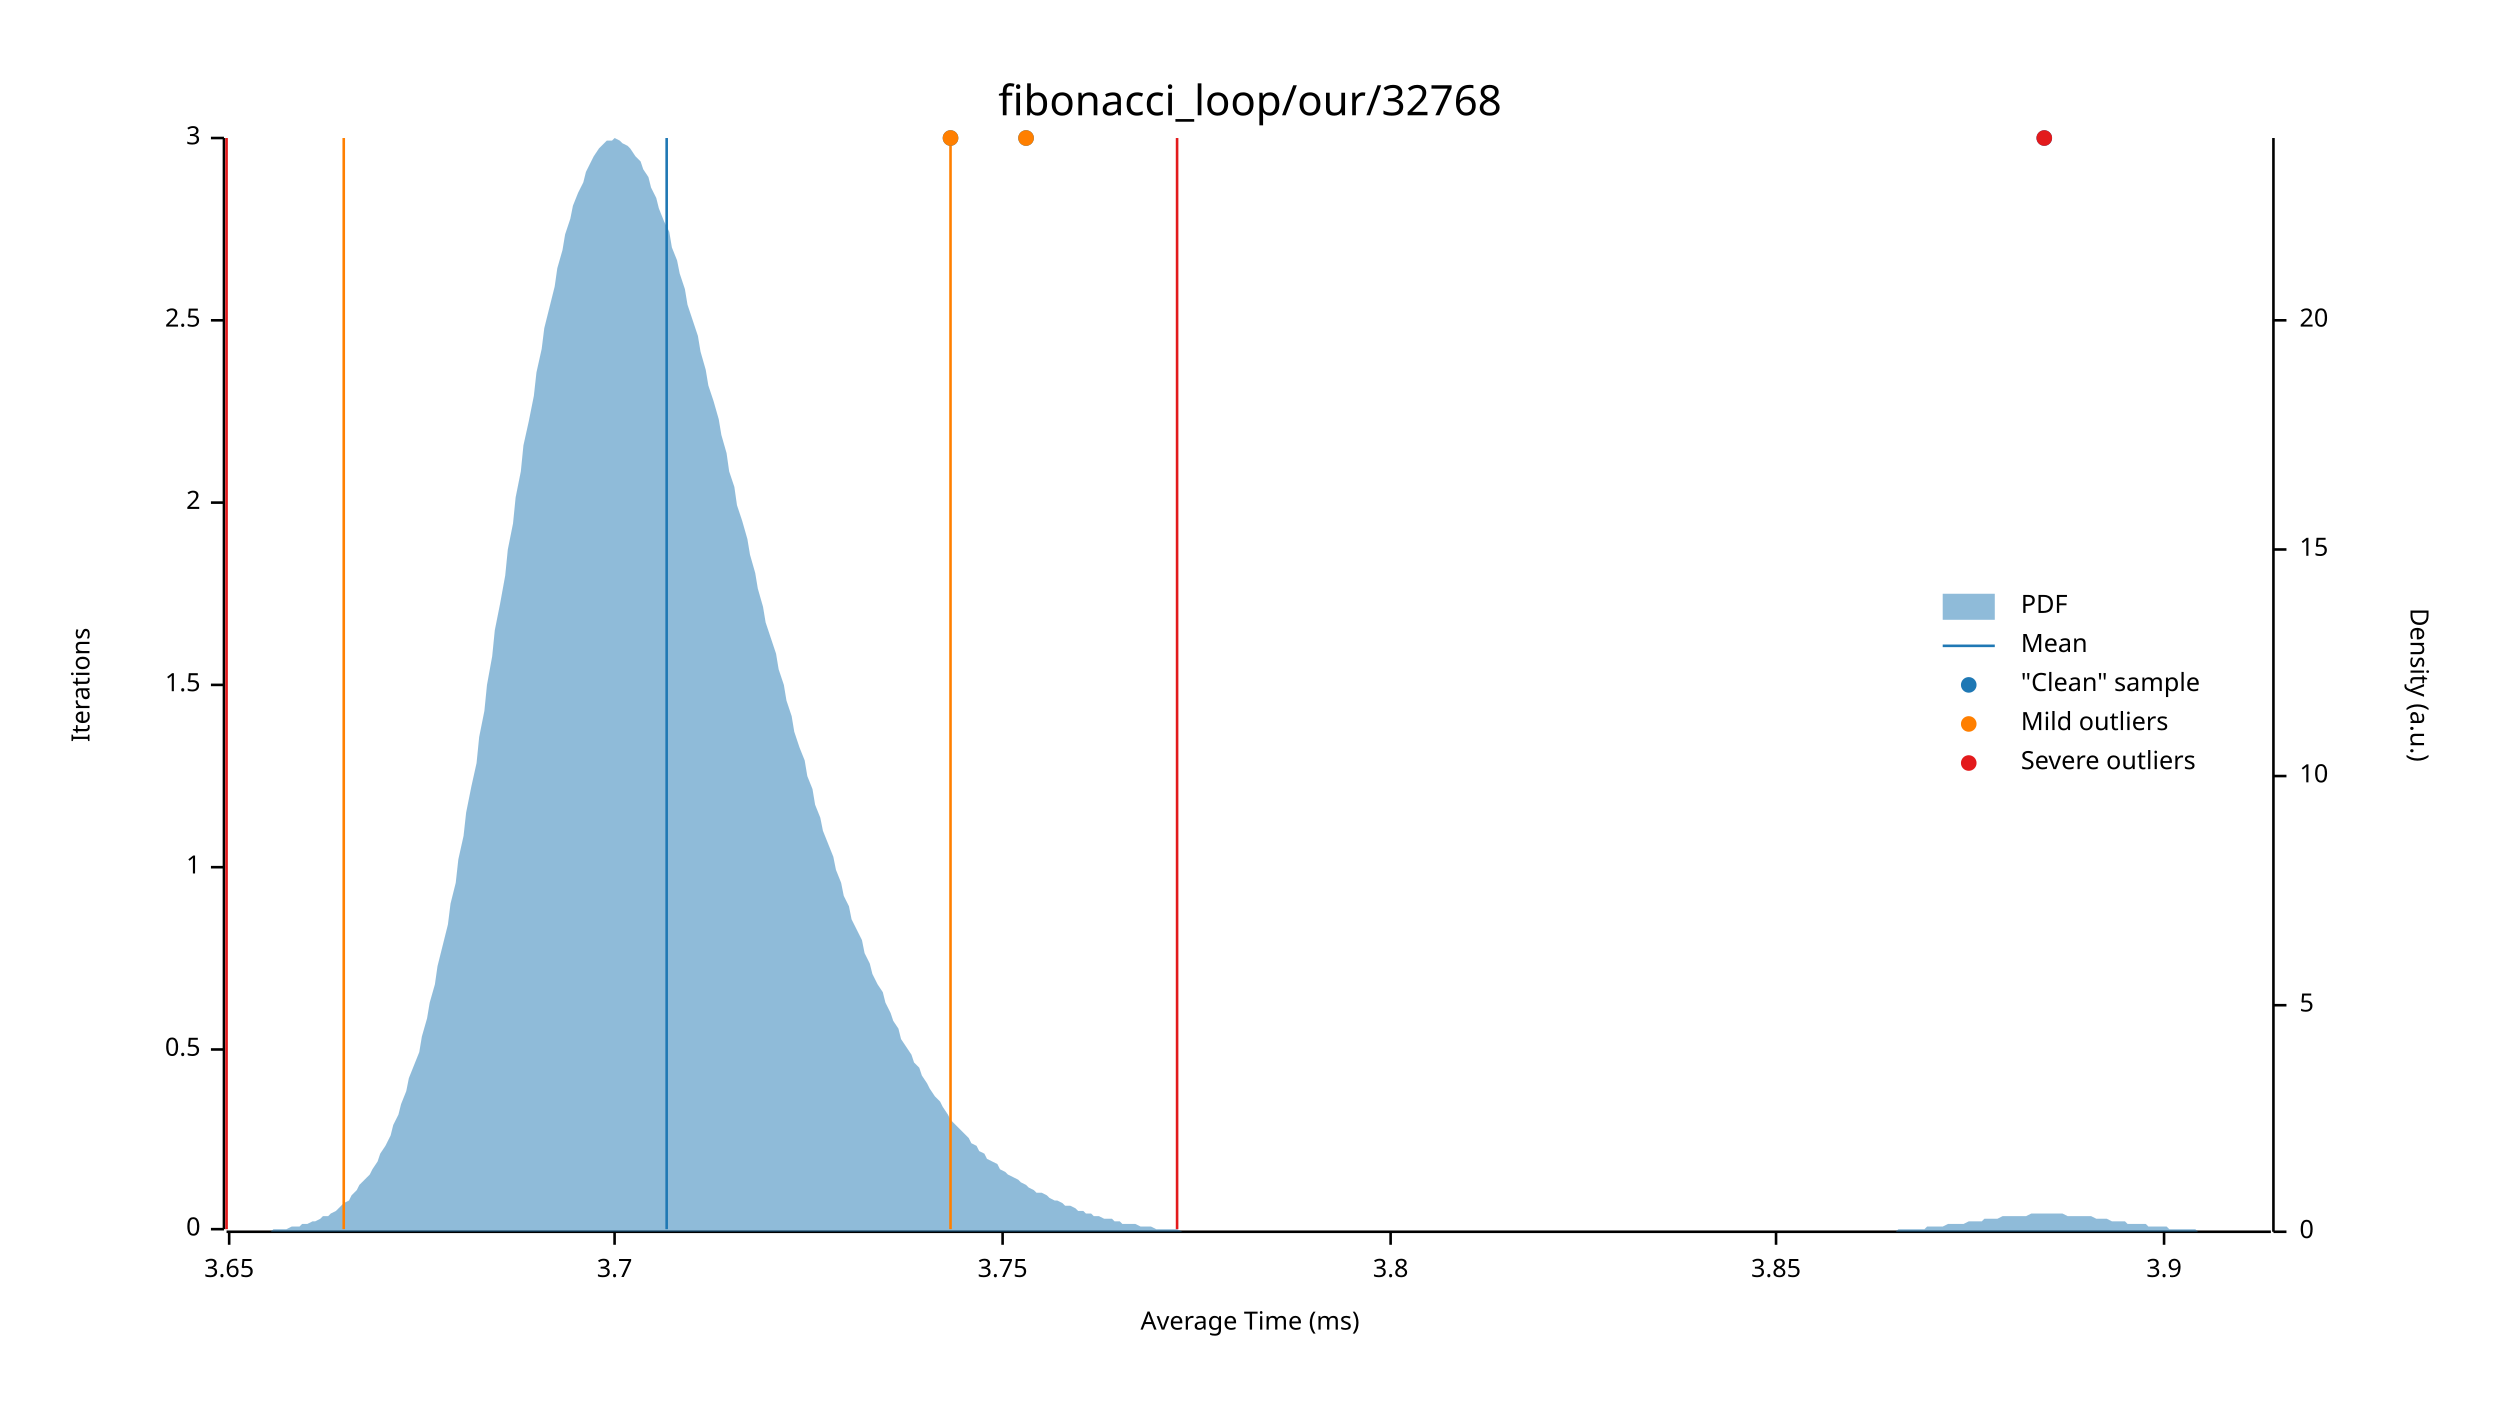
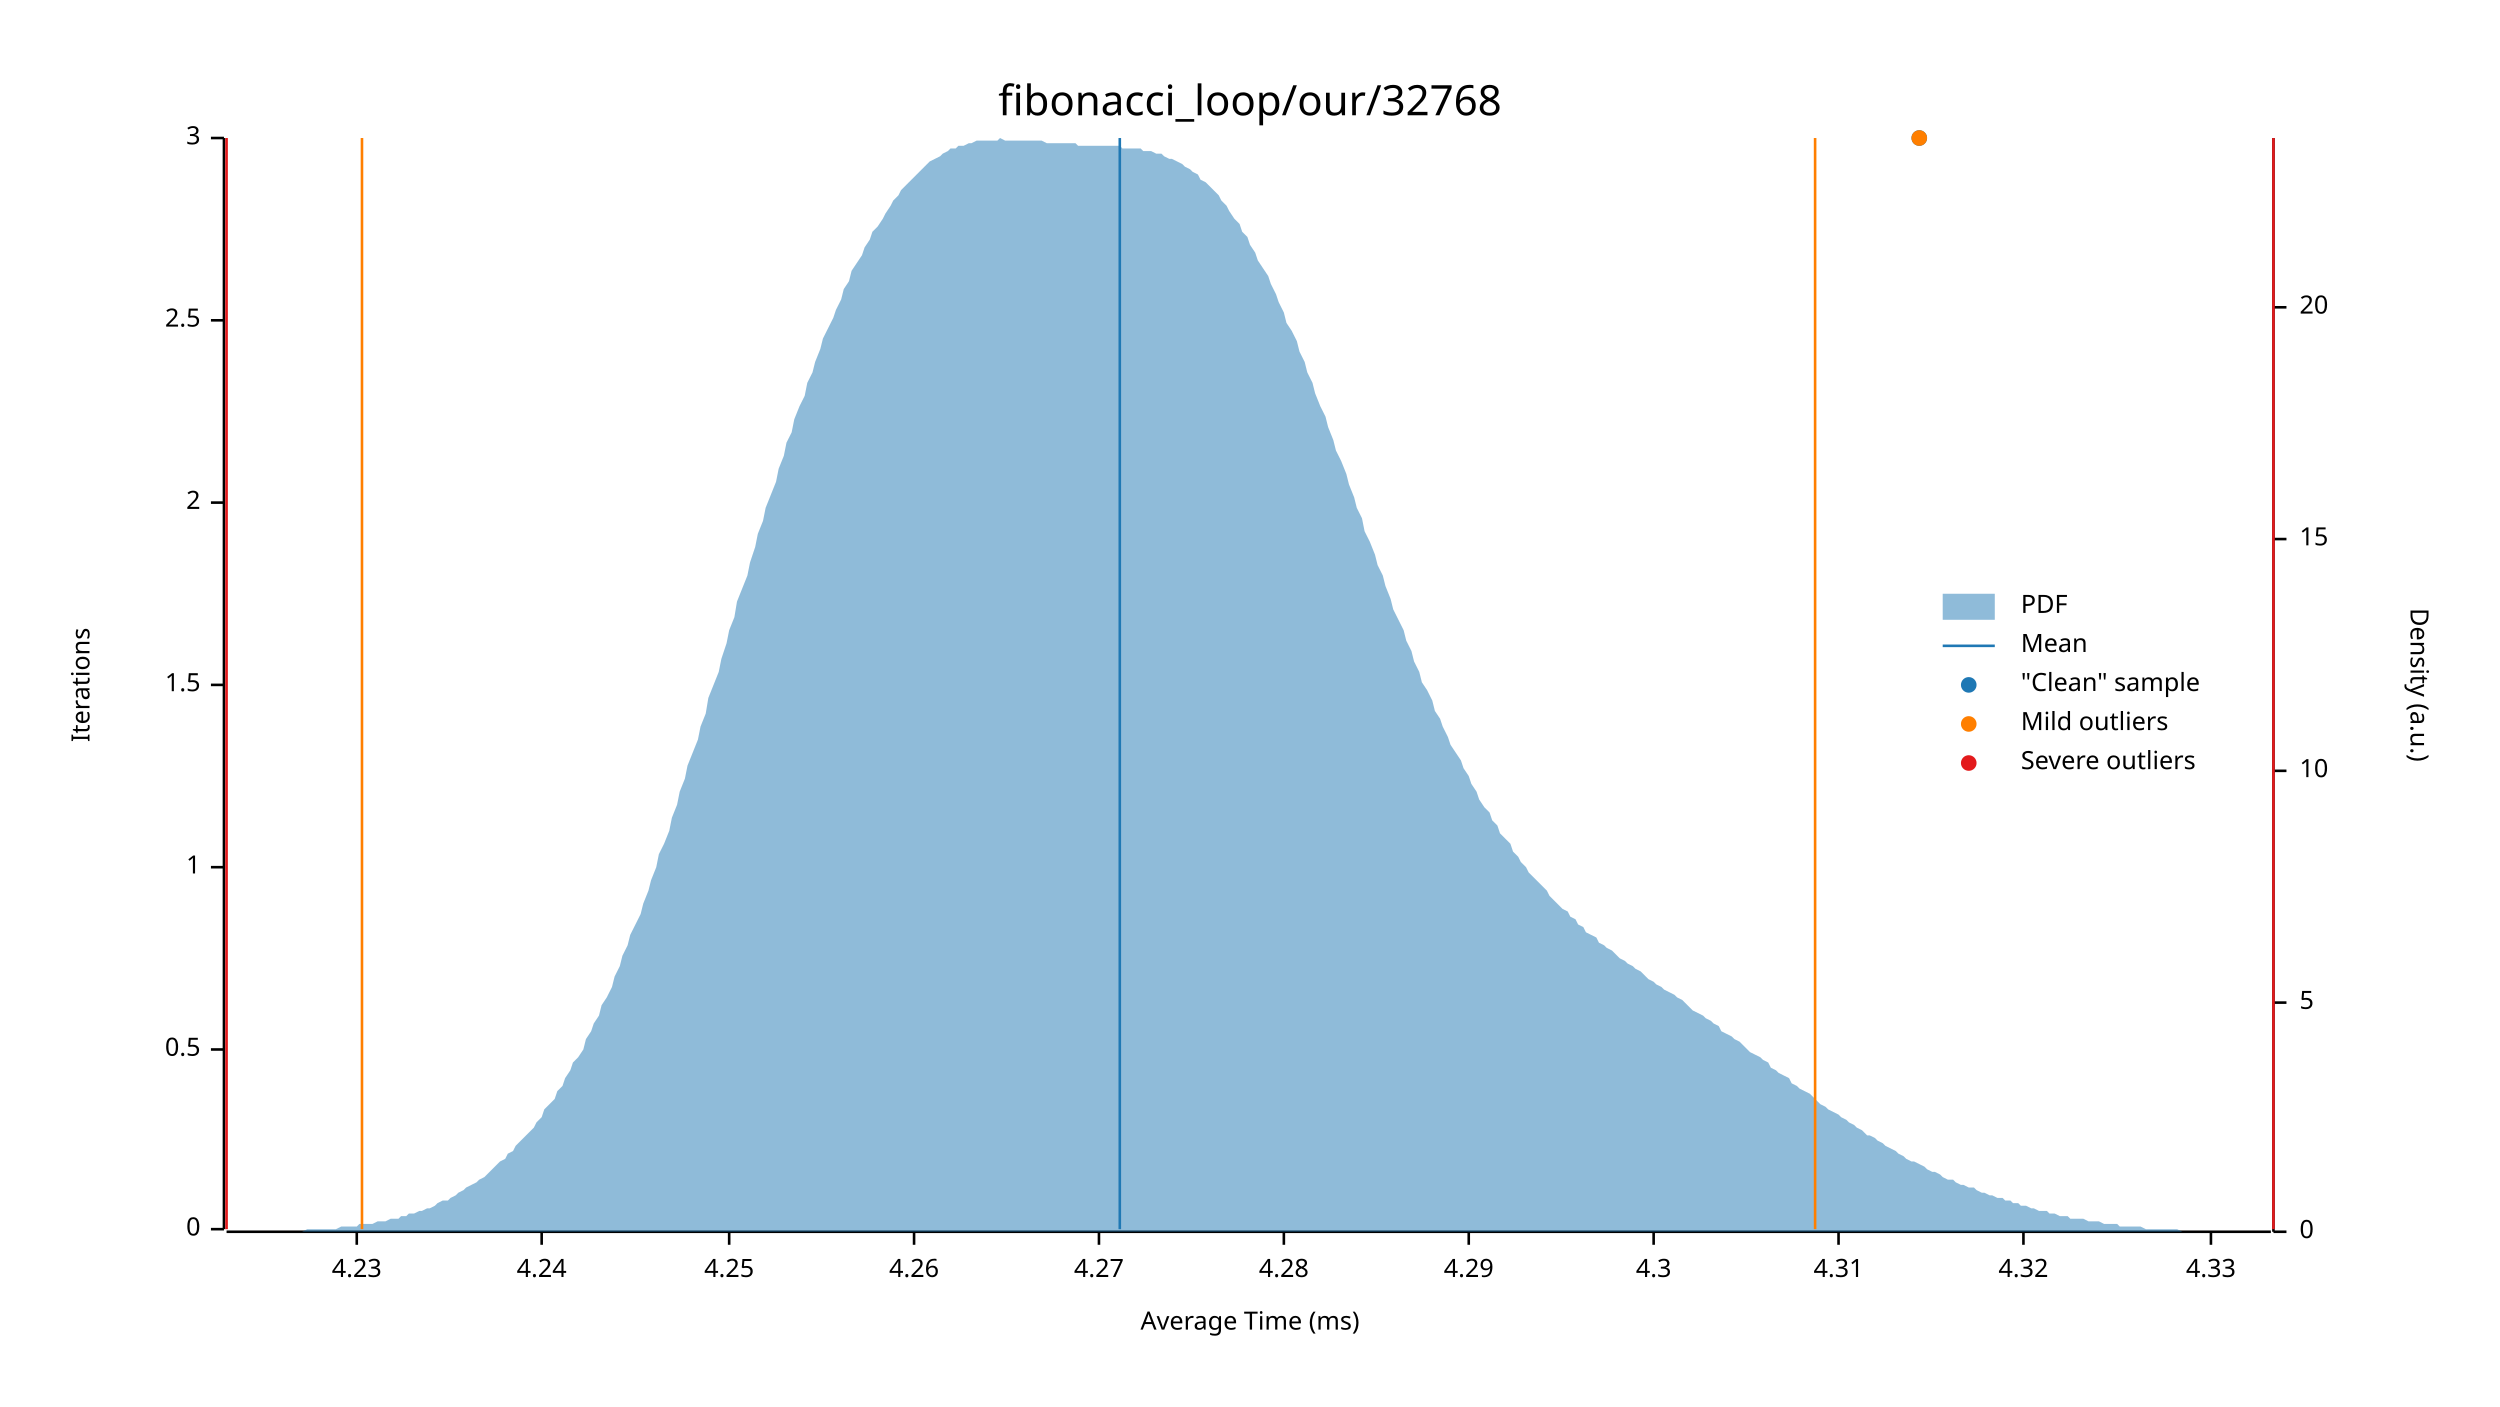
<svg xmlns="http://www.w3.org/2000/svg" width="960" height="540" viewBox="0 0 960 540">
  <text x="480" y="32" dy="0.76em" text-anchor="middle" font-family="sans-serif" font-size="16.129" opacity="1" fill="#000000">
fibonacci_loop/our/32768
</text>
  <text x="27" y="263" dy="0.76em" text-anchor="middle" font-family="sans-serif" font-size="9.677" opacity="1" fill="#000000" transform="rotate(270, 27, 263)">
Iterations
</text>
  <text x="480" y="513" dy="-0.5ex" text-anchor="middle" font-family="sans-serif" font-size="9.677" opacity="1" fill="#000000">
Average Time (ms)
</text>
  <polyline fill="none" opacity="1" stroke="#000000" stroke-width="1" points="86,53 86,472 " />
  <text x="77" y="472" dy="0.5ex" text-anchor="end" font-family="sans-serif" font-size="9.677" opacity="1" fill="#000000">
0
</text>
  <polyline fill="none" opacity="1" stroke="#000000" stroke-width="1" points="81,472 86,472 " />
  <text x="77" y="403" dy="0.5ex" text-anchor="end" font-family="sans-serif" font-size="9.677" opacity="1" fill="#000000">
0.5
</text>
  <polyline fill="none" opacity="1" stroke="#000000" stroke-width="1" points="81,403 86,403 " />
  <text x="77" y="333" dy="0.5ex" text-anchor="end" font-family="sans-serif" font-size="9.677" opacity="1" fill="#000000">
1
</text>
  <polyline fill="none" opacity="1" stroke="#000000" stroke-width="1" points="81,333 86,333 " />
  <text x="77" y="263" dy="0.5ex" text-anchor="end" font-family="sans-serif" font-size="9.677" opacity="1" fill="#000000">
1.5
</text>
  <polyline fill="none" opacity="1" stroke="#000000" stroke-width="1" points="81,263 86,263 " />
  <text x="77" y="193" dy="0.5ex" text-anchor="end" font-family="sans-serif" font-size="9.677" opacity="1" fill="#000000">
2
</text>
  <polyline fill="none" opacity="1" stroke="#000000" stroke-width="1" points="81,193 86,193 " />
  <text x="77" y="123" dy="0.5ex" text-anchor="end" font-family="sans-serif" font-size="9.677" opacity="1" fill="#000000">
2.5
</text>
  <polyline fill="none" opacity="1" stroke="#000000" stroke-width="1" points="81,123 86,123 " />
  <text x="77" y="53" dy="0.5ex" text-anchor="end" font-family="sans-serif" font-size="9.677" opacity="1" fill="#000000">
3
</text>
  <polyline fill="none" opacity="1" stroke="#000000" stroke-width="1" points="81,53 86,53 " />
  <polyline fill="none" opacity="1" stroke="#000000" stroke-width="1" points="87,473 872,473 " />
-   <text x="88" y="483" dy="0.76em" text-anchor="middle" font-family="sans-serif" font-size="9.677" opacity="1" fill="#000000">
- 3.65
+   <text x="137" y="483" dy="0.76em" text-anchor="middle" font-family="sans-serif" font-size="9.677" opacity="1" fill="#000000">
+ 4.23
</text>
-   <polyline fill="none" opacity="1" stroke="#000000" stroke-width="1" points="88,473 88,478 " />
-   <text x="236" y="483" dy="0.76em" text-anchor="middle" font-family="sans-serif" font-size="9.677" opacity="1" fill="#000000">
- 3.7
+   <polyline fill="none" opacity="1" stroke="#000000" stroke-width="1" points="137,473 137,478 " />
+   <text x="208" y="483" dy="0.76em" text-anchor="middle" font-family="sans-serif" font-size="9.677" opacity="1" fill="#000000">
+ 4.24
</text>
-   <polyline fill="none" opacity="1" stroke="#000000" stroke-width="1" points="236,473 236,478 " />
-   <text x="385" y="483" dy="0.76em" text-anchor="middle" font-family="sans-serif" font-size="9.677" opacity="1" fill="#000000">
- 3.75
+   <polyline fill="none" opacity="1" stroke="#000000" stroke-width="1" points="208,473 208,478 " />
+   <text x="280" y="483" dy="0.76em" text-anchor="middle" font-family="sans-serif" font-size="9.677" opacity="1" fill="#000000">
+ 4.25
</text>
-   <polyline fill="none" opacity="1" stroke="#000000" stroke-width="1" points="385,473 385,478 " />
-   <text x="534" y="483" dy="0.76em" text-anchor="middle" font-family="sans-serif" font-size="9.677" opacity="1" fill="#000000">
- 3.8
+   <polyline fill="none" opacity="1" stroke="#000000" stroke-width="1" points="280,473 280,478 " />
+   <text x="351" y="483" dy="0.76em" text-anchor="middle" font-family="sans-serif" font-size="9.677" opacity="1" fill="#000000">
+ 4.26
</text>
-   <polyline fill="none" opacity="1" stroke="#000000" stroke-width="1" points="534,473 534,478 " />
-   <text x="682" y="483" dy="0.76em" text-anchor="middle" font-family="sans-serif" font-size="9.677" opacity="1" fill="#000000">
- 3.85
+   <polyline fill="none" opacity="1" stroke="#000000" stroke-width="1" points="351,473 351,478 " />
+   <text x="422" y="483" dy="0.76em" text-anchor="middle" font-family="sans-serif" font-size="9.677" opacity="1" fill="#000000">
+ 4.27
</text>
-   <polyline fill="none" opacity="1" stroke="#000000" stroke-width="1" points="682,473 682,478 " />
-   <text x="831" y="483" dy="0.76em" text-anchor="middle" font-family="sans-serif" font-size="9.677" opacity="1" fill="#000000">
- 3.9
+   <polyline fill="none" opacity="1" stroke="#000000" stroke-width="1" points="422,473 422,478 " />
+   <text x="493" y="483" dy="0.76em" text-anchor="middle" font-family="sans-serif" font-size="9.677" opacity="1" fill="#000000">
+ 4.28
</text>
-   <polyline fill="none" opacity="1" stroke="#000000" stroke-width="1" points="831,473 831,478 " />
+   <polyline fill="none" opacity="1" stroke="#000000" stroke-width="1" points="493,473 493,478 " />
+   <text x="564" y="483" dy="0.76em" text-anchor="middle" font-family="sans-serif" font-size="9.677" opacity="1" fill="#000000">
+ 4.29
+ </text>
+   <polyline fill="none" opacity="1" stroke="#000000" stroke-width="1" points="564,473 564,478 " />
+   <text x="635" y="483" dy="0.76em" text-anchor="middle" font-family="sans-serif" font-size="9.677" opacity="1" fill="#000000">
+ 4.3
+ </text>
+   <polyline fill="none" opacity="1" stroke="#000000" stroke-width="1" points="635,473 635,478 " />
+   <text x="706" y="483" dy="0.76em" text-anchor="middle" font-family="sans-serif" font-size="9.677" opacity="1" fill="#000000">
+ 4.31
+ </text>
+   <polyline fill="none" opacity="1" stroke="#000000" stroke-width="1" points="706,473 706,478 " />
+   <text x="777" y="483" dy="0.76em" text-anchor="middle" font-family="sans-serif" font-size="9.677" opacity="1" fill="#000000">
+ 4.32
+ </text>
+   <polyline fill="none" opacity="1" stroke="#000000" stroke-width="1" points="777,473 777,478 " />
+   <text x="849" y="483" dy="0.76em" text-anchor="middle" font-family="sans-serif" font-size="9.677" opacity="1" fill="#000000">
+ 4.33
+ </text>
+   <polyline fill="none" opacity="1" stroke="#000000" stroke-width="1" points="849,473 849,478 " />
  <text x="933" y="263" dy="0.76em" text-anchor="middle" font-family="sans-serif" font-size="9.677" opacity="1" fill="#000000" transform="rotate(90, 933, 263)">
Density (a.u.)
</text>
  <polyline fill="none" opacity="1" stroke="#000000" stroke-width="1" points="873,53 873,473 " />
  <text x="883" y="473" dy="0.5ex" text-anchor="start" font-family="sans-serif" font-size="9.677" opacity="1" fill="#000000">
0
</text>
  <polyline fill="none" opacity="1" stroke="#000000" stroke-width="1" points="873,473 878,473 " />
-   <text x="883" y="386" dy="0.5ex" text-anchor="start" font-family="sans-serif" font-size="9.677" opacity="1" fill="#000000">
+   <text x="883" y="385" dy="0.5ex" text-anchor="start" font-family="sans-serif" font-size="9.677" opacity="1" fill="#000000">
5
</text>
-   <polyline fill="none" opacity="1" stroke="#000000" stroke-width="1" points="873,386 878,386 " />
-   <text x="883" y="298" dy="0.5ex" text-anchor="start" font-family="sans-serif" font-size="9.677" opacity="1" fill="#000000">
+   <polyline fill="none" opacity="1" stroke="#000000" stroke-width="1" points="873,385 878,385 " />
+   <text x="883" y="296" dy="0.5ex" text-anchor="start" font-family="sans-serif" font-size="9.677" opacity="1" fill="#000000">
10
</text>
-   <polyline fill="none" opacity="1" stroke="#000000" stroke-width="1" points="873,298 878,298 " />
-   <text x="883" y="211" dy="0.5ex" text-anchor="start" font-family="sans-serif" font-size="9.677" opacity="1" fill="#000000">
+   <polyline fill="none" opacity="1" stroke="#000000" stroke-width="1" points="873,296 878,296 " />
+   <text x="883" y="207" dy="0.5ex" text-anchor="start" font-family="sans-serif" font-size="9.677" opacity="1" fill="#000000">
15
</text>
-   <polyline fill="none" opacity="1" stroke="#000000" stroke-width="1" points="873,211 878,211 " />
-   <text x="883" y="123" dy="0.5ex" text-anchor="start" font-family="sans-serif" font-size="9.677" opacity="1" fill="#000000">
+   <polyline fill="none" opacity="1" stroke="#000000" stroke-width="1" points="873,207 878,207 " />
+   <text x="883" y="118" dy="0.5ex" text-anchor="start" font-family="sans-serif" font-size="9.677" opacity="1" fill="#000000">
20
</text>
-   <polyline fill="none" opacity="1" stroke="#000000" stroke-width="1" points="873,123 878,123 " />
-   <polygon opacity="0.5" fill="#1F78B4" points="87,473 88,473 90,473 91,473 93,473 94,473 96,473 98,473 99,473 101,473 102,473 104,473 105,472 107,472 109,472 110,472 112,471 113,471 115,471 116,470 118,470 120,469 121,469 123,468 124,467 126,467 127,466 129,465 131,463 132,462 134,461 135,459 137,457 138,455 140,453 142,451 143,449 145,446 146,443 148,440 150,436 151,432 153,428 154,424 156,419 157,414 159,409 161,404 162,398 164,391 165,385 167,378 168,371 170,363 172,355 173,347 175,339 176,330 178,321 179,312 181,302 183,293 184,283 186,273 187,263 189,252 190,242 192,232 194,221 195,211 197,201 198,191 200,181 201,171 203,162 205,152 206,143 208,134 209,126 211,118 213,110 214,103 216,96 217,90 219,84 220,79 222,74 224,70 225,66 227,62 228,60 230,57 231,56 233,54 235,54 236,53 238,54 239,55 241,56 242,57 244,60 246,62 247,65 249,68 250,72 252,76 253,80 255,85 257,89 258,95 260,100 261,105 263,111 264,117 266,123 268,129 269,135 271,142 272,148 274,154 276,161 277,167 279,174 280,181 282,187 283,194 285,200 287,207 288,213 290,220 291,226 293,233 294,239 296,245 298,251 299,257 301,263 302,269 304,275 305,281 307,287 309,292 310,298 312,303 313,309 315,314 316,319 318,324 320,329 321,334 323,339 324,344 326,348 327,353 329,357 331,361 332,366 334,370 335,374 337,378 339,381 340,385 342,389 343,392 345,395 346,399 348,402 350,405 351,408 353,410 354,413 356,416 357,418 359,421 361,423 362,425 364,428 365,430 367,432 368,433 370,435 372,437 373,439 375,440 376,442 378,443 379,445 381,446 383,447 384,449 386,450 387,451 389,452 391,453 392,454 394,455 395,456 397,457 398,458 400,458 402,459 403,460 405,461 406,461 408,462 409,463 411,463 413,464 414,465 416,465 417,466 419,466 420,467 422,467 424,468 425,468 427,468 428,469 430,469 431,470 433,470 435,470 436,470 438,471 439,471 441,471 442,471 444,472 446,472 447,472 449,472 450,472 452,472 454,473 455,473 457,473 458,473 460,473 461,473 463,473 465,473 466,473 468,473 469,473 471,473 472,473 474,473 476,473 477,473 479,473 480,473 482,473 483,473 485,473 487,473 488,473 490,473 491,473 493,473 494,473 496,473 498,473 499,473 501,473 502,473 504,473 505,473 507,473 509,473 510,473 512,473 513,473 515,473 517,473 518,473 520,473 521,473 523,473 524,473 526,473 528,473 529,473 531,473 532,473 534,473 535,473 537,473 539,473 540,473 542,473 543,473 545,473 546,473 548,473 550,473 551,473 553,473 554,473 556,473 557,473 559,473 561,473 562,473 564,473 565,473 567,473 568,473 570,473 572,473 573,473 575,473 576,473 578,473 580,473 581,473 583,473 584,473 586,473 587,473 589,473 591,473 592,473 594,473 595,473 597,473 598,473 600,473 602,473 603,473 605,473 606,473 608,473 609,473 611,473 613,473 614,473 616,473 617,473 619,473 620,473 622,473 624,473 625,473 627,473 628,473 630,473 632,473 633,473 635,473 636,473 638,473 639,473 641,473 643,473 644,473 646,473 647,473 649,473 650,473 652,473 654,473 655,473 657,473 658,473 660,473 661,473 663,473 665,473 666,473 668,473 669,473 671,473 672,473 674,473 676,473 677,473 679,473 680,473 682,473 683,473 685,473 687,473 688,473 690,473 691,473 693,473 695,473 696,473 698,473 699,473 701,473 702,473 704,473 706,473 707,473 709,473 710,473 712,473 713,473 715,473 717,473 718,473 720,473 721,473 723,473 724,473 726,473 728,473 729,472 731,472 732,472 734,472 735,472 737,472 739,472 740,471 742,471 743,471 745,471 746,471 748,470 750,470 751,470 753,470 754,470 756,469 758,469 759,469 761,469 762,468 764,468 765,468 767,468 769,467 770,467 772,467 773,467 775,467 776,467 778,467 780,466 781,466 783,466 784,466 786,466 787,466 789,466 791,466 792,466 794,467 795,467 797,467 798,467 800,467 802,467 803,467 805,468 806,468 808,468 809,468 811,469 813,469 814,469 816,469 817,470 819,470 821,470 822,470 824,470 825,471 827,471 828,471 830,471 832,471 833,472 835,472 836,472 838,472 839,472 841,472 843,472 844,473 846,473 847,473 849,473 850,473 852,473 854,473 855,473 857,473 858,473 860,473 861,473 863,473 865,473 866,473 868,473 869,473 871,473 873,473 873,473 87,473 " />
-   <polyline fill="none" opacity="1" stroke="#1F78B4" stroke-width="1" points="256,472 256,53 " />
-   <polyline fill="none" opacity="1" stroke="#FF7F00" stroke-width="1" points="132,472 132,53 " />
-   <polyline fill="none" opacity="1" stroke="#FF7F00" stroke-width="1" points="365,472 365,53 " />
+   <polyline fill="none" opacity="1" stroke="#000000" stroke-width="1" points="873,118 878,118 " />
+   <polygon opacity="0.5" fill="#1F78B4" points="87,473 88,473 90,473 91,473 93,473 94,473 96,473 98,473 99,473 101,473 102,473 104,473 105,473 107,473 109,473 110,473 112,473 113,473 115,473 116,473 118,472 120,472 121,472 123,472 124,472 126,472 127,472 129,472 131,471 132,471 134,471 135,471 137,471 138,470 140,470 142,470 143,470 145,469 146,469 148,469 150,468 151,468 153,468 154,467 156,467 157,466 159,466 161,465 162,465 164,464 165,464 167,463 168,462 170,461 172,461 173,460 175,459 176,458 178,457 179,456 181,455 183,454 184,453 186,452 187,451 189,449 190,448 192,446 194,445 195,443 197,442 198,440 200,438 201,437 203,435 205,433 206,431 208,429 209,426 211,424 213,422 214,419 216,417 217,414 219,411 220,408 222,406 224,403 225,399 227,396 228,393 230,390 231,386 233,383 235,379 236,375 238,371 239,367 241,363 242,359 244,355 246,351 247,347 249,342 250,338 252,333 253,328 255,324 257,319 258,314 260,309 261,304 263,299 264,294 266,289 268,284 269,279 271,274 272,268 274,263 276,258 277,253 279,247 280,242 282,237 283,231 285,226 287,221 288,216 290,210 291,205 293,200 294,195 296,190 298,185 299,180 301,175 302,170 304,166 305,161 307,156 309,152 310,147 312,143 313,139 315,134 316,130 318,126 320,122 321,119 323,115 324,111 326,108 327,104 329,101 331,98 332,95 334,92 335,89 337,87 339,84 340,82 342,79 343,77 345,75 346,73 348,71 350,69 351,68 353,66 354,65 356,63 357,62 359,61 361,60 362,59 364,58 365,57 367,57 368,56 370,56 372,55 373,55 375,54 376,54 378,54 379,54 381,54 383,54 384,53 386,54 387,54 389,54 391,54 392,54 394,54 395,54 397,54 398,54 400,54 402,55 403,55 405,55 406,55 408,55 409,55 411,55 413,55 414,56 416,56 417,56 419,56 420,56 422,56 424,56 425,56 427,56 428,56 430,56 431,57 433,57 435,57 436,57 438,57 439,58 441,58 442,58 444,59 446,59 447,60 449,61 450,61 452,62 454,63 455,64 457,65 458,66 460,67 461,69 463,70 465,72 466,73 468,75 469,77 471,79 472,81 474,84 476,86 477,89 479,91 480,94 482,97 483,100 485,103 487,106 488,109 490,113 491,116 493,120 494,124 496,127 498,131 499,135 501,139 502,143 504,147 505,151 507,156 509,160 510,164 512,169 513,173 515,177 517,182 518,186 520,191 521,195 523,199 524,204 526,208 528,213 529,217 531,221 532,225 534,230 535,234 537,238 539,242 540,246 542,250 543,254 545,258 546,262 548,265 550,269 551,273 553,276 554,279 556,283 557,286 559,289 561,292 562,295 564,298 565,301 567,304 568,307 570,310 572,312 573,315 575,317 576,320 578,322 580,324 581,327 583,329 584,331 586,333 587,335 589,337 591,339 592,340 594,342 595,344 597,346 598,347 600,349 602,350 603,352 605,353 606,355 608,356 609,358 611,359 613,360 614,362 616,363 617,364 619,365 620,366 622,368 624,369 625,370 627,371 628,372 630,373 632,375 633,376 635,377 636,378 638,379 639,380 641,381 643,382 644,383 646,384 647,385 649,387 650,388 652,389 654,390 655,391 657,392 658,393 660,394 661,396 663,397 665,398 666,399 668,400 669,401 671,403 672,404 674,405 676,406 677,407 679,408 680,410 682,411 683,412 685,413 687,414 688,416 690,417 691,418 693,419 695,420 696,421 698,423 699,424 701,425 702,426 704,427 706,428 707,429 709,430 710,431 712,432 713,433 715,434 717,436 718,436 720,437 721,438 723,439 724,440 726,441 728,442 729,443 731,444 732,445 734,446 735,446 737,447 739,448 740,449 742,450 743,450 745,451 746,452 748,453 750,453 751,454 753,455 754,455 756,456 758,456 759,457 761,458 762,458 764,459 765,459 767,460 769,460 770,461 772,461 773,462 775,462 776,463 778,463 780,464 781,464 783,465 784,465 786,465 787,466 789,466 791,467 792,467 794,467 795,468 797,468 798,468 800,468 802,469 803,469 805,469 806,469 808,470 809,470 811,470 813,470 814,471 816,471 817,471 819,471 821,471 822,471 824,472 825,472 827,472 828,472 830,472 832,472 833,472 835,472 836,472 838,473 839,473 841,473 843,473 844,473 846,473 847,473 849,473 850,473 852,473 854,473 855,473 857,473 858,473 860,473 861,473 863,473 865,473 866,473 868,473 869,473 871,473 873,473 873,473 87,473 " />
+   <polyline fill="none" opacity="1" stroke="#1F78B4" stroke-width="1" points="430,472 430,53 " />
+   <polyline fill="none" opacity="1" stroke="#FF7F00" stroke-width="1" points="139,472 139,53 " />
+   <polyline fill="none" opacity="1" stroke="#FF7F00" stroke-width="1" points="697,472 697,53 " />
  <polyline fill="none" opacity="1" stroke="#E31A1C" stroke-width="1" points="87,472 87,53 " />
-   <polyline fill="none" opacity="1" stroke="#E31A1C" stroke-width="1" points="452,472 452,53 " />
-   <circle cx="785" cy="53" r="3" opacity="1" fill="#1F78B4" stroke="none" stroke-width="1" />
-   <circle cx="365" cy="53" r="3" opacity="1" fill="#1F78B4" stroke="none" stroke-width="1" />
-   <circle cx="394" cy="53" r="3" opacity="1" fill="#1F78B4" stroke="none" stroke-width="1" />
-   <circle cx="365" cy="53" r="3" opacity="1" fill="#FF7F00" stroke="none" stroke-width="1" />
-   <circle cx="394" cy="53" r="3" opacity="1" fill="#FF7F00" stroke="none" stroke-width="1" />
-   <circle cx="785" cy="53" r="3" opacity="1" fill="#E31A1C" stroke="none" stroke-width="1" />
+   <polyline fill="none" opacity="1" stroke="#E31A1C" stroke-width="1" points="873,472 873,53 " />
+   <circle cx="737" cy="53" r="3" opacity="1" fill="#1F78B4" stroke="none" stroke-width="1" />
+   <circle cx="737" cy="53" r="3" opacity="1" fill="#FF7F00" stroke="none" stroke-width="1" />
  <text x="776" y="228" dy="0.76em" text-anchor="start" font-family="sans-serif" font-size="9.677" opacity="1" fill="#000000">
PDF
</text>
  <text x="776" y="243" dy="0.76em" text-anchor="start" font-family="sans-serif" font-size="9.677" opacity="1" fill="#000000">
Mean
</text>
  <text x="776" y="258" dy="0.76em" text-anchor="start" font-family="sans-serif" font-size="9.677" opacity="1" fill="#000000">
"Clean" sample
</text>
  <text x="776" y="273" dy="0.76em" text-anchor="start" font-family="sans-serif" font-size="9.677" opacity="1" fill="#000000">
Mild outliers
</text>
  <text x="776" y="288" dy="0.76em" text-anchor="start" font-family="sans-serif" font-size="9.677" opacity="1" fill="#000000">
Severe outliers
</text>
  <rect x="746" y="228" width="20" height="10" opacity="0.5" fill="#1F78B4" stroke="none" />
  <polyline fill="none" opacity="1" stroke="#1F78B4" stroke-width="1" points="746,248 766,248 " />
  <circle cx="756" cy="263" r="3" opacity="1" fill="#1F78B4" stroke="none" stroke-width="1" />
  <circle cx="756" cy="278" r="3" opacity="1" fill="#FF7F00" stroke="none" stroke-width="1" />
  <circle cx="756" cy="293" r="3" opacity="1" fill="#E31A1C" stroke="none" stroke-width="1" />
</svg>
